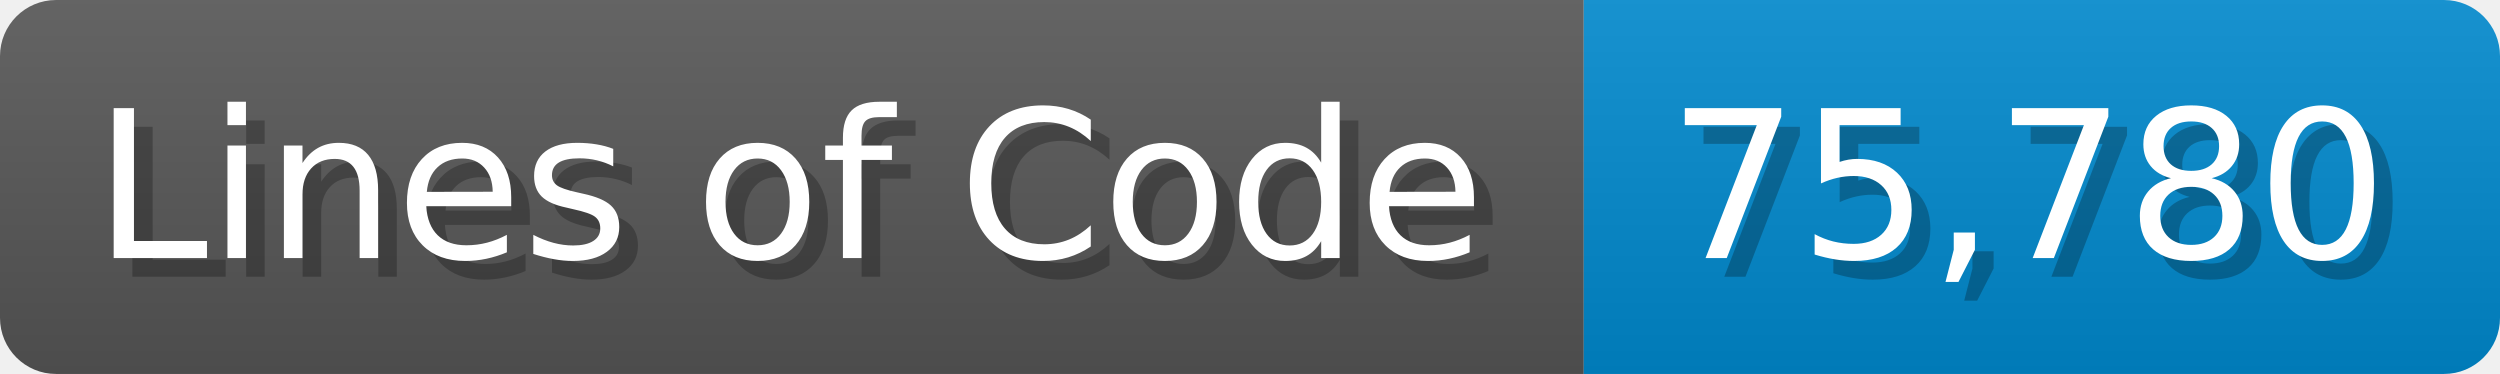
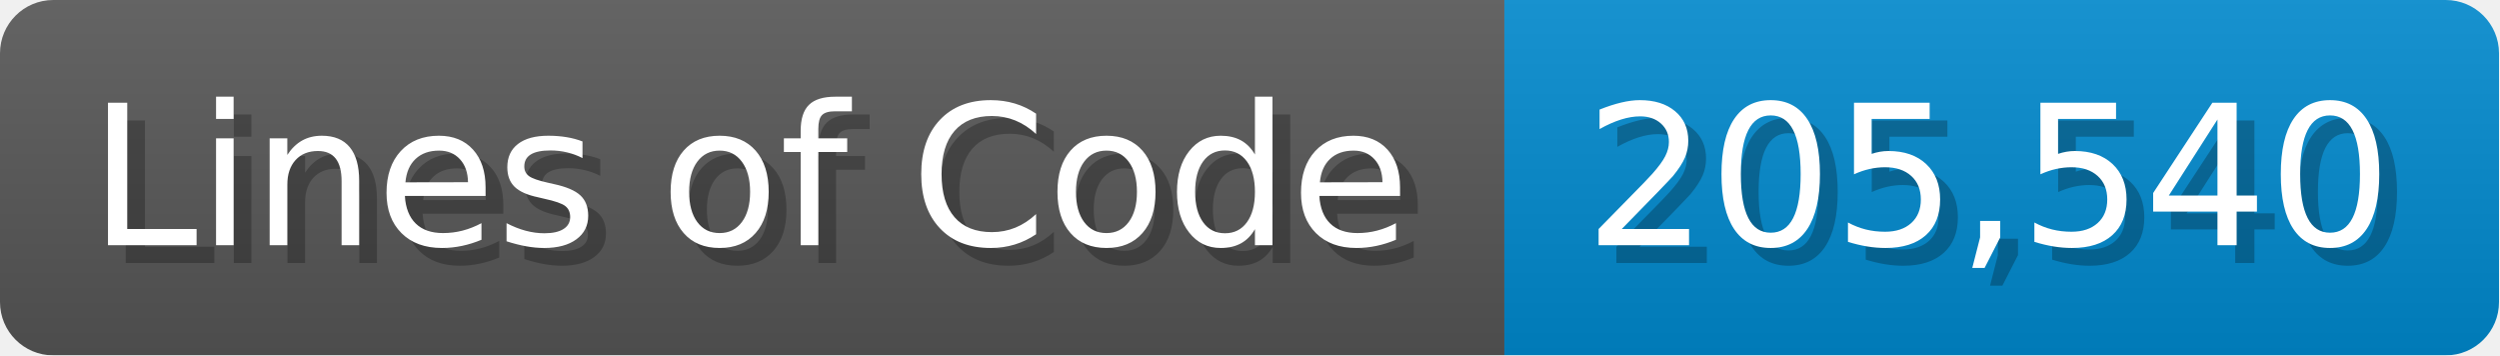
- <svg xmlns="http://www.w3.org/2000/svg" width="133.7" height="20" viewBox="0 0 1337 200">
+ <svg xmlns="http://www.w3.org/2000/svg" width="140.7" height="20" viewBox="0 0 1407 200">
  <linearGradient id="a" x2="0" y2="100%">
    <stop offset="0" stop-opacity=".1" stop-color="#EEE" />
    <stop offset="1" stop-opacity=".1" />
  </linearGradient>
  <mask id="m">
-     <rect width="1337" height="200" rx="30" fill="#FFF" />
+     <rect width="1407" height="200" rx="30" fill="#FFF" />
  </mask>
  <g mask="url(#m)">
    <rect width="847" height="200" fill="#555" />
-     <rect width="490" height="200" fill="#08C" x="847" />
-     <rect width="1337" height="200" fill="url(#a)" />
+     <rect width="560" height="200" fill="#08C" x="847" />
+     <rect width="1407" height="200" fill="url(#a)" />
  </g>
  <g fill="#fff" text-anchor="start" font-family="Verdana,DejaVu Sans,sans-serif" font-size="110">
    <text x="60" y="148" textLength="747" fill="#000" opacity="0.25">Lines of Code</text>
    <text x="50" y="138" textLength="747">Lines of Code</text>
-     <text x="902" y="148" textLength="390" fill="#000" opacity="0.25">75,780</text>
-     <text x="892" y="138" textLength="390">75,780</text>
+     <text x="902" y="148" textLength="460" fill="#000" opacity="0.25">205,540</text>
+     <text x="892" y="138" textLength="460">205,540</text>
  </g>
</svg>
